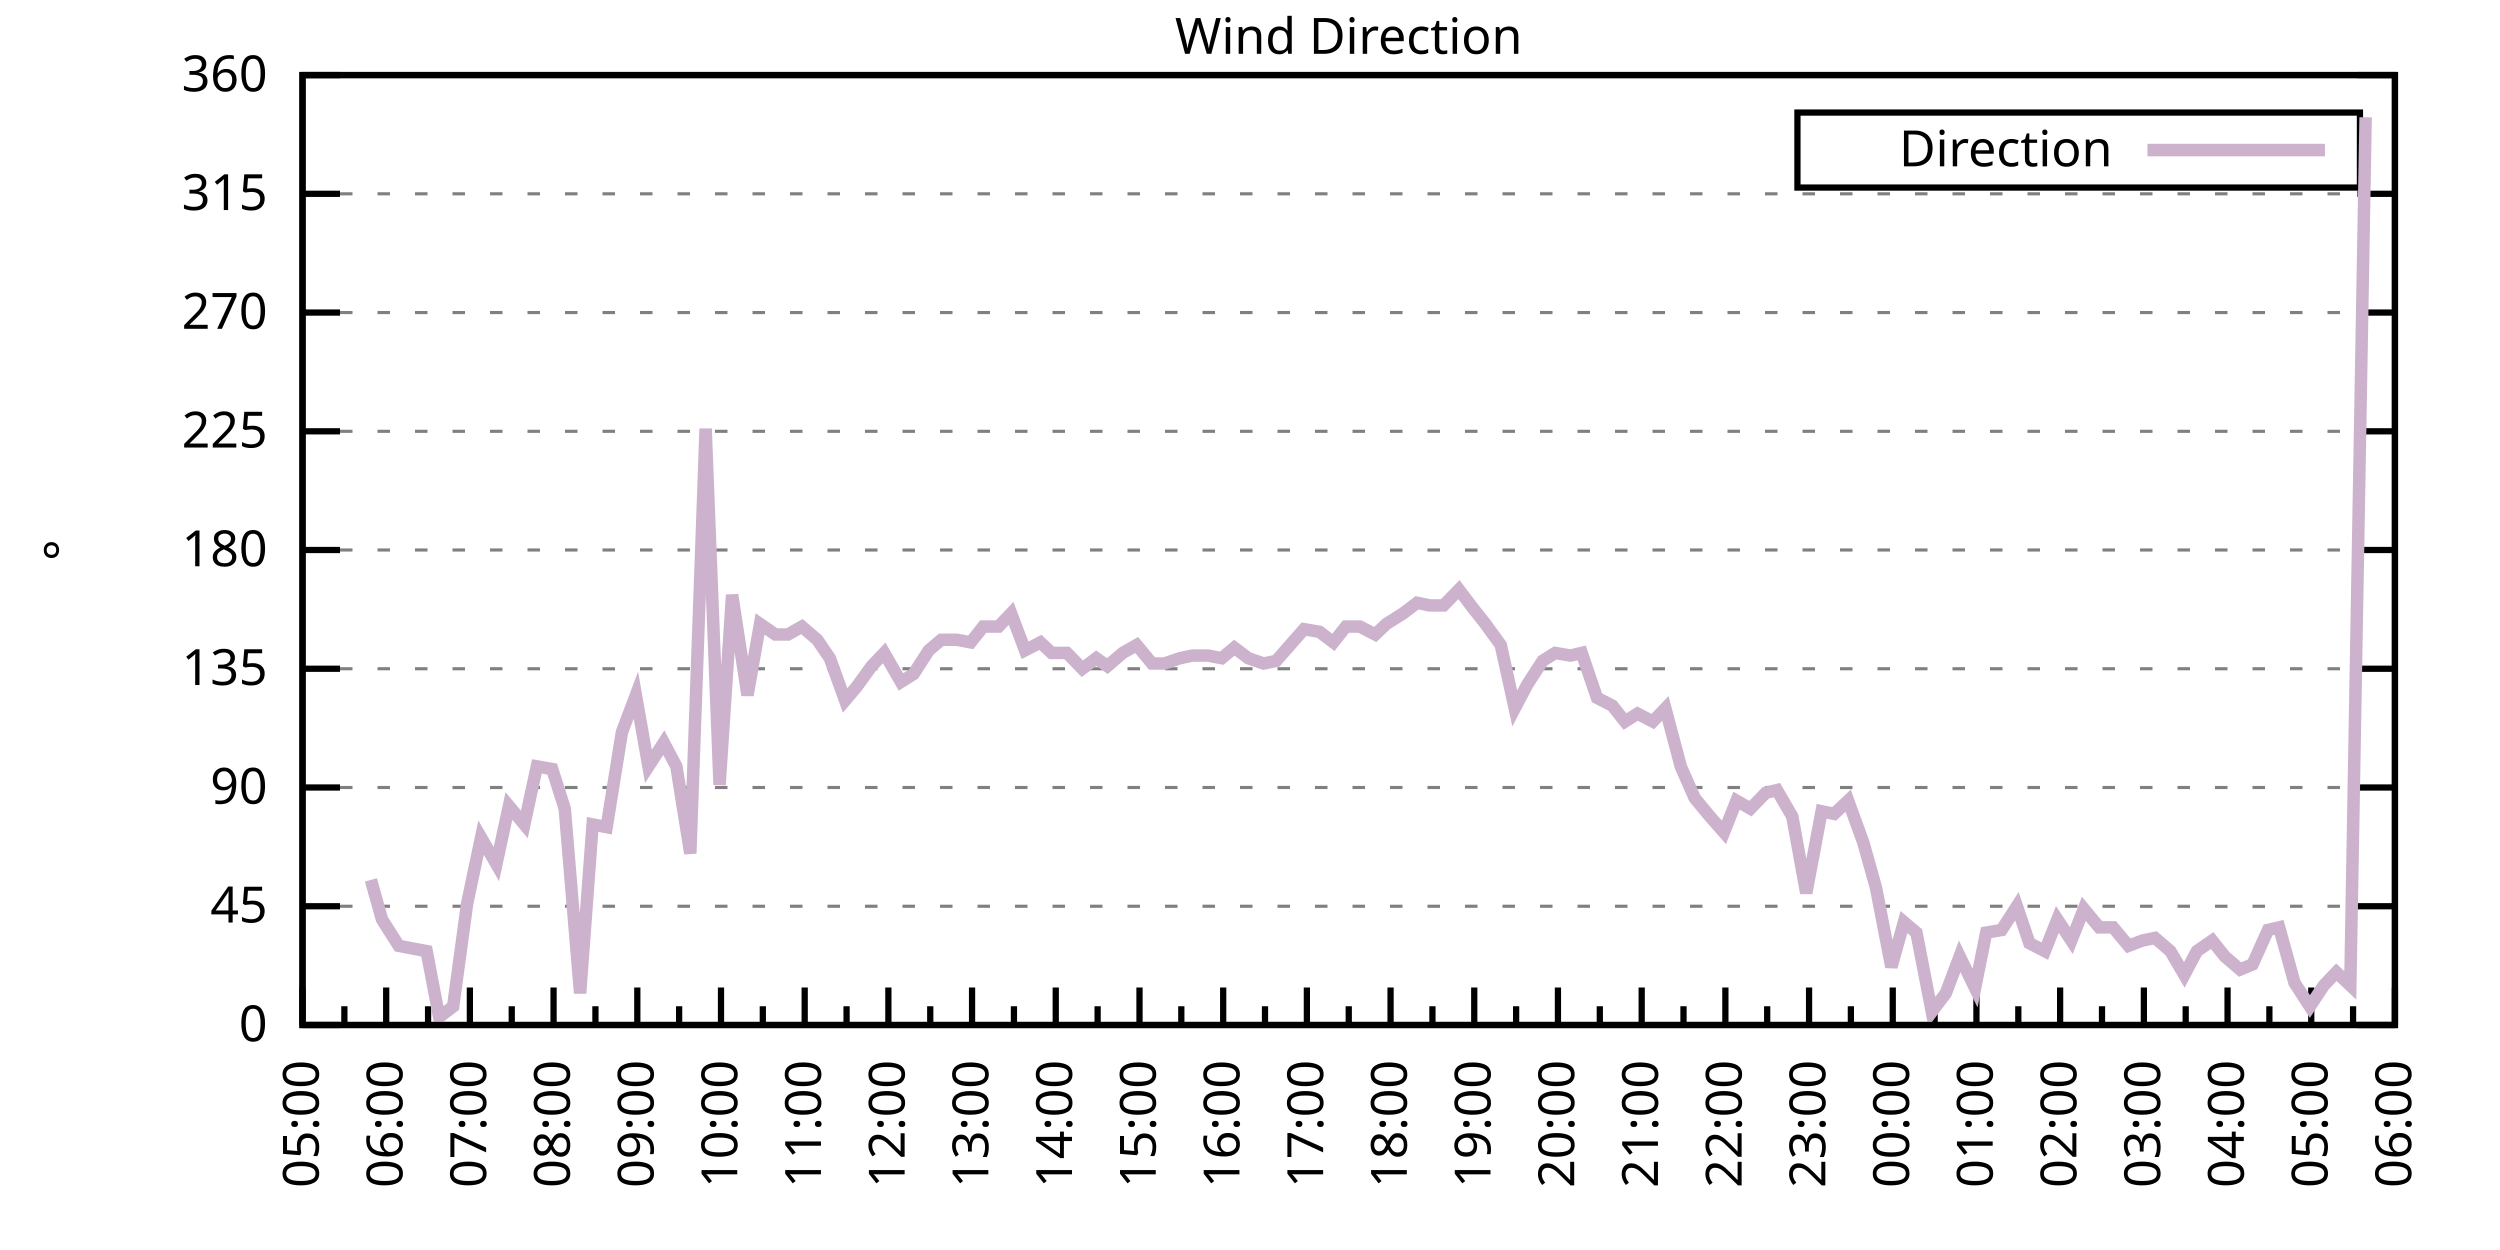
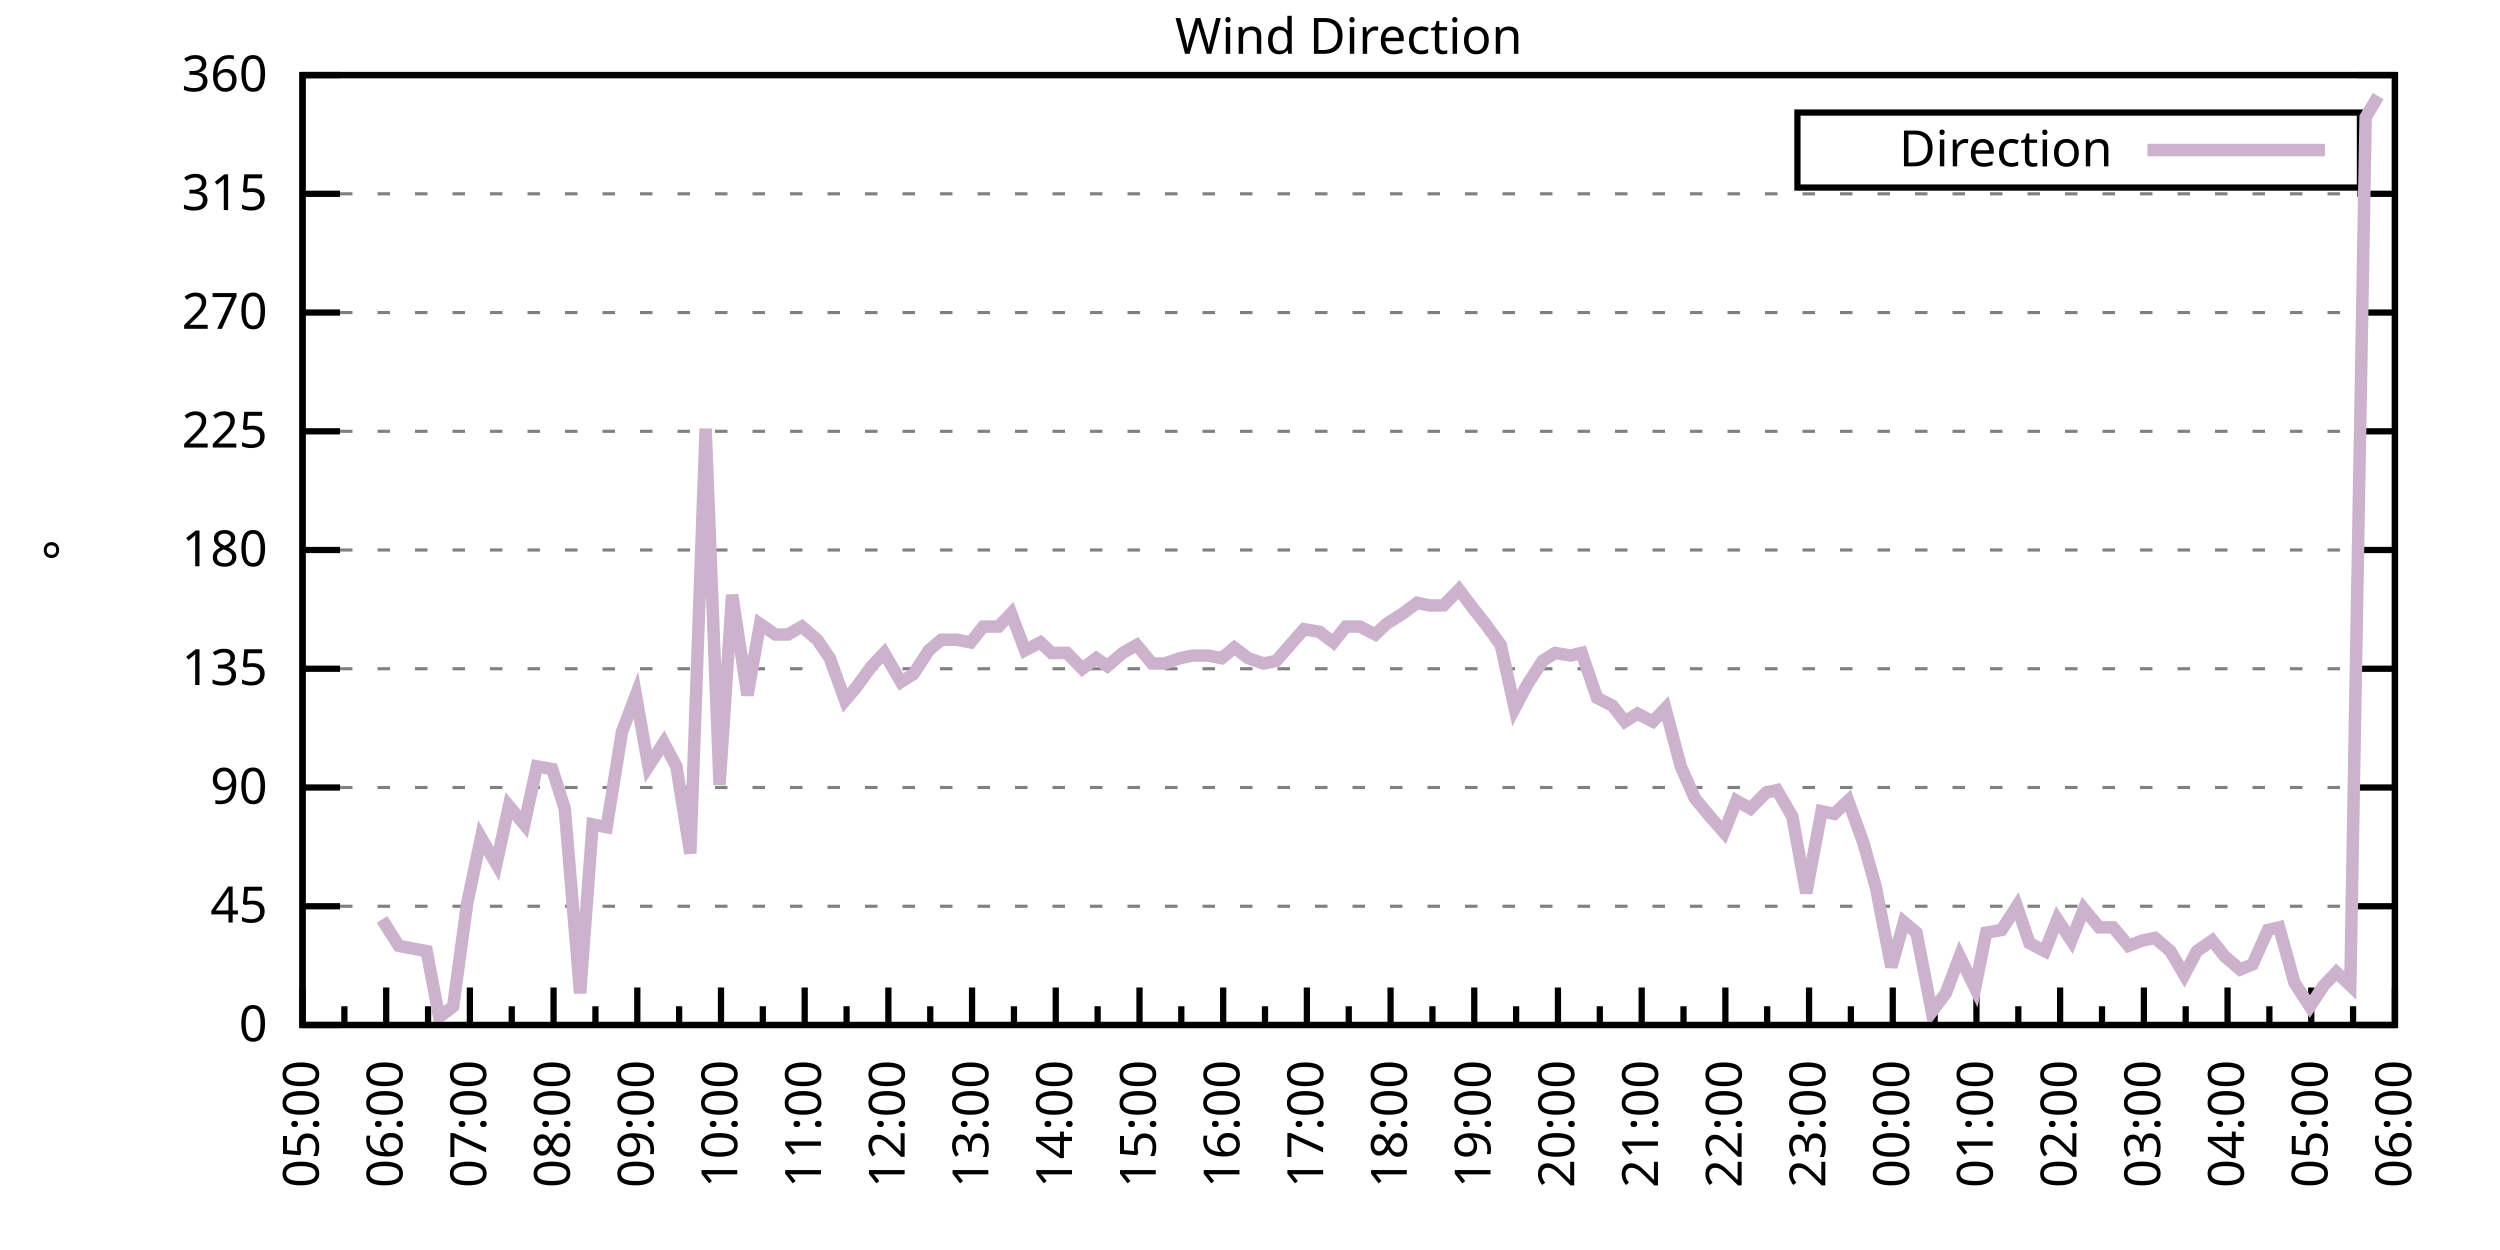
<svg xmlns="http://www.w3.org/2000/svg" xmlns:xlink="http://www.w3.org/1999/xlink" width="400" height="200" viewBox="0 0 400 200">
  <g id="gnuplot_canvas">
    <rect x="0" y="0" width="400" height="200" fill="none" />
    <defs>
      <circle id="gpDot" r="0.5" stroke-width="0.5" stroke="currentColor" />
      <path id="gpPt0" stroke-width="0.333" stroke="currentColor" d="M-1,0 h2 M0,-1 v2" />
      <path id="gpPt1" stroke-width="0.333" stroke="currentColor" d="M-1,-1 L1,1 M1,-1 L-1,1" />
      <path id="gpPt2" stroke-width="0.333" stroke="currentColor" d="M-1,0 L1,0 M0,-1 L0,1 M-1,-1 L1,1 M-1,1 L1,-1" />
      <rect id="gpPt3" stroke-width="0.333" stroke="currentColor" x="-1" y="-1" width="2" height="2" />
      <rect id="gpPt4" stroke-width="0.333" stroke="currentColor" fill="currentColor" x="-1" y="-1" width="2" height="2" />
      <circle id="gpPt5" stroke-width="0.333" stroke="currentColor" cx="0" cy="0" r="1" />
      <use xlink:href="#gpPt5" id="gpPt6" fill="currentColor" stroke="none" />
      <path id="gpPt7" stroke-width="0.333" stroke="currentColor" d="M0,-1.33 L-1.33,0.67 L1.33,0.67 z" />
      <use xlink:href="#gpPt7" id="gpPt8" fill="currentColor" stroke="none" />
      <use xlink:href="#gpPt7" id="gpPt9" stroke="currentColor" transform="rotate(180)" />
      <use xlink:href="#gpPt9" id="gpPt10" fill="currentColor" stroke="none" />
      <use xlink:href="#gpPt3" id="gpPt11" stroke="currentColor" transform="rotate(45)" />
      <use xlink:href="#gpPt11" id="gpPt12" fill="currentColor" stroke="none" />
      <path id="gpPt13" stroke-width="0.333" stroke="currentColor" d="M0,1.330 L1.265,0.411 L0.782,-1.067 L-0.782,-1.076 L-1.265,0.411 z" />
      <use xlink:href="#gpPt13" id="gpPt14" fill="currentColor" stroke="none" />
      <filter id="textbox" filterUnits="objectBoundingBox" x="0" y="0" height="1" width="1">
        <feFlood flood-color="white" flood-opacity="1" result="bgnd" />
        <feComposite in="SourceGraphic" in2="bgnd" operator="atop" />
      </filter>
      <filter id="greybox" filterUnits="objectBoundingBox" x="0" y="0" height="1" width="1">
        <feFlood flood-color="lightgrey" flood-opacity="1" result="grey" />
        <feComposite in="SourceGraphic" in2="grey" operator="atop" />
      </filter>
    </defs>
    <g fill="none" color="white" stroke="currentColor" stroke-width="1.00" stroke-linecap="butt" stroke-linejoin="miter">
</g>
    <g fill="none" color="black" stroke="currentColor" stroke-width="1.00" stroke-linecap="butt" stroke-linejoin="miter">
      <g stroke="none" shape-rendering="crispEdges">
        <polygon fill="rgb(255, 255, 255)" points="48.40,164.00 383.18,164.00 383.18,12.02 48.40,12.02 " />
      </g>
    </g>
    <g fill="none" color="black" stroke="currentColor" stroke-width="1.00" stroke-linecap="butt" stroke-linejoin="miter">
</g>
    <g fill="none" color="black" stroke="black" stroke-width="0.50" stroke-linecap="butt" stroke-linejoin="miter">
</g>
    <g fill="none" color="gray" stroke="currentColor" stroke-width="0.50" stroke-linecap="butt" stroke-linejoin="miter">
      <path stroke="gray" stroke-dasharray="2,4" class="gridline" d="M48.40,164.00 L383.19,164.00  " />
    </g>
    <g fill="none" color="gray" stroke="gray" stroke-width="1.00" stroke-linecap="butt" stroke-linejoin="miter">
</g>
    <g fill="none" color="black" stroke="currentColor" stroke-width="1.00" stroke-linecap="butt" stroke-linejoin="miter">
      <path stroke="black" d="M48.40,164.00 L54.40,164.00 M383.19,164.00 L377.19,164.00  " />
      <g transform="translate(42.80,166.60)" stroke="none" fill="black" font-family="Sans" font-size="8.00" text-anchor="end">
        <text>
          <tspan font-family="Sans"> 0</tspan>
        </text>
      </g>
    </g>
    <g fill="none" color="black" stroke="currentColor" stroke-width="1.00" stroke-linecap="butt" stroke-linejoin="miter">
</g>
    <g fill="none" color="black" stroke="black" stroke-width="0.50" stroke-linecap="butt" stroke-linejoin="miter">
</g>
    <g fill="none" color="gray" stroke="currentColor" stroke-width="0.50" stroke-linecap="butt" stroke-linejoin="miter">
      <path stroke="gray" stroke-dasharray="2,4" class="gridline" d="M48.40,145.00 L383.19,145.00  " />
    </g>
    <g fill="none" color="gray" stroke="gray" stroke-width="1.00" stroke-linecap="butt" stroke-linejoin="miter">
</g>
    <g fill="none" color="black" stroke="currentColor" stroke-width="1.00" stroke-linecap="butt" stroke-linejoin="miter">
      <path stroke="black" d="M48.40,145.00 L54.40,145.00 M383.19,145.00 L377.19,145.00  " />
      <g transform="translate(42.80,147.60)" stroke="none" fill="black" font-family="Sans" font-size="8.00" text-anchor="end">
        <text>
          <tspan font-family="Sans"> 45</tspan>
        </text>
      </g>
    </g>
    <g fill="none" color="black" stroke="currentColor" stroke-width="1.00" stroke-linecap="butt" stroke-linejoin="miter">
</g>
    <g fill="none" color="black" stroke="black" stroke-width="0.50" stroke-linecap="butt" stroke-linejoin="miter">
</g>
    <g fill="none" color="gray" stroke="currentColor" stroke-width="0.50" stroke-linecap="butt" stroke-linejoin="miter">
      <path stroke="gray" stroke-dasharray="2,4" class="gridline" d="M48.40,126.00 L383.19,126.00  " />
    </g>
    <g fill="none" color="gray" stroke="gray" stroke-width="1.00" stroke-linecap="butt" stroke-linejoin="miter">
</g>
    <g fill="none" color="black" stroke="currentColor" stroke-width="1.00" stroke-linecap="butt" stroke-linejoin="miter">
      <path stroke="black" d="M48.40,126.00 L54.40,126.00 M383.19,126.00 L377.19,126.00  " />
      <g transform="translate(42.80,128.60)" stroke="none" fill="black" font-family="Sans" font-size="8.00" text-anchor="end">
        <text>
          <tspan font-family="Sans"> 90</tspan>
        </text>
      </g>
    </g>
    <g fill="none" color="black" stroke="currentColor" stroke-width="1.00" stroke-linecap="butt" stroke-linejoin="miter">
</g>
    <g fill="none" color="black" stroke="black" stroke-width="0.50" stroke-linecap="butt" stroke-linejoin="miter">
</g>
    <g fill="none" color="gray" stroke="currentColor" stroke-width="0.50" stroke-linecap="butt" stroke-linejoin="miter">
      <path stroke="gray" stroke-dasharray="2,4" class="gridline" d="M48.40,107.00 L383.19,107.00  " />
    </g>
    <g fill="none" color="gray" stroke="gray" stroke-width="1.00" stroke-linecap="butt" stroke-linejoin="miter">
</g>
    <g fill="none" color="black" stroke="currentColor" stroke-width="1.00" stroke-linecap="butt" stroke-linejoin="miter">
      <path stroke="black" d="M48.40,107.00 L54.40,107.00 M383.19,107.00 L377.19,107.00  " />
      <g transform="translate(42.80,109.60)" stroke="none" fill="black" font-family="Sans" font-size="8.00" text-anchor="end">
        <text>
          <tspan font-family="Sans"> 135</tspan>
        </text>
      </g>
    </g>
    <g fill="none" color="black" stroke="currentColor" stroke-width="1.00" stroke-linecap="butt" stroke-linejoin="miter">
</g>
    <g fill="none" color="black" stroke="black" stroke-width="0.50" stroke-linecap="butt" stroke-linejoin="miter">
</g>
    <g fill="none" color="gray" stroke="currentColor" stroke-width="0.50" stroke-linecap="butt" stroke-linejoin="miter">
      <path stroke="gray" stroke-dasharray="2,4" class="gridline" d="M48.40,88.00 L383.19,88.00  " />
    </g>
    <g fill="none" color="gray" stroke="gray" stroke-width="1.00" stroke-linecap="butt" stroke-linejoin="miter">
</g>
    <g fill="none" color="black" stroke="currentColor" stroke-width="1.00" stroke-linecap="butt" stroke-linejoin="miter">
      <path stroke="black" d="M48.40,88.00 L54.40,88.00 M383.19,88.00 L377.19,88.00  " />
      <g transform="translate(42.80,90.60)" stroke="none" fill="black" font-family="Sans" font-size="8.00" text-anchor="end">
        <text>
          <tspan font-family="Sans"> 180</tspan>
        </text>
      </g>
    </g>
    <g fill="none" color="black" stroke="currentColor" stroke-width="1.00" stroke-linecap="butt" stroke-linejoin="miter">
</g>
    <g fill="none" color="black" stroke="black" stroke-width="0.50" stroke-linecap="butt" stroke-linejoin="miter">
</g>
    <g fill="none" color="gray" stroke="currentColor" stroke-width="0.50" stroke-linecap="butt" stroke-linejoin="miter">
      <path stroke="gray" stroke-dasharray="2,4" class="gridline" d="M48.40,69.01 L383.19,69.01  " />
    </g>
    <g fill="none" color="gray" stroke="gray" stroke-width="1.00" stroke-linecap="butt" stroke-linejoin="miter">
</g>
    <g fill="none" color="black" stroke="currentColor" stroke-width="1.00" stroke-linecap="butt" stroke-linejoin="miter">
      <path stroke="black" d="M48.40,69.01 L54.40,69.01 M383.19,69.01 L377.19,69.01  " />
      <g transform="translate(42.80,71.61)" stroke="none" fill="black" font-family="Sans" font-size="8.00" text-anchor="end">
        <text>
          <tspan font-family="Sans"> 225</tspan>
        </text>
      </g>
    </g>
    <g fill="none" color="black" stroke="currentColor" stroke-width="1.00" stroke-linecap="butt" stroke-linejoin="miter">
</g>
    <g fill="none" color="black" stroke="black" stroke-width="0.50" stroke-linecap="butt" stroke-linejoin="miter">
</g>
    <g fill="none" color="gray" stroke="currentColor" stroke-width="0.50" stroke-linecap="butt" stroke-linejoin="miter">
      <path stroke="gray" stroke-dasharray="2,4" class="gridline" d="M48.40,50.01 L383.19,50.01  " />
    </g>
    <g fill="none" color="gray" stroke="gray" stroke-width="1.00" stroke-linecap="butt" stroke-linejoin="miter">
</g>
    <g fill="none" color="black" stroke="currentColor" stroke-width="1.00" stroke-linecap="butt" stroke-linejoin="miter">
      <path stroke="black" d="M48.40,50.01 L54.40,50.01 M383.19,50.01 L377.19,50.01  " />
      <g transform="translate(42.80,52.61)" stroke="none" fill="black" font-family="Sans" font-size="8.00" text-anchor="end">
        <text>
          <tspan font-family="Sans"> 270</tspan>
        </text>
      </g>
    </g>
    <g fill="none" color="black" stroke="currentColor" stroke-width="1.00" stroke-linecap="butt" stroke-linejoin="miter">
</g>
    <g fill="none" color="black" stroke="black" stroke-width="0.50" stroke-linecap="butt" stroke-linejoin="miter">
</g>
    <g fill="none" color="gray" stroke="currentColor" stroke-width="0.50" stroke-linecap="butt" stroke-linejoin="miter">
      <path stroke="gray" stroke-dasharray="2,4" class="gridline" d="M48.40,31.01 L383.19,31.01  " />
    </g>
    <g fill="none" color="gray" stroke="gray" stroke-width="1.00" stroke-linecap="butt" stroke-linejoin="miter">
</g>
    <g fill="none" color="black" stroke="currentColor" stroke-width="1.00" stroke-linecap="butt" stroke-linejoin="miter">
      <path stroke="black" d="M48.40,31.01 L54.40,31.01 M383.19,31.01 L377.19,31.01  " />
      <g transform="translate(42.80,33.61)" stroke="none" fill="black" font-family="Sans" font-size="8.00" text-anchor="end">
        <text>
          <tspan font-family="Sans"> 315</tspan>
        </text>
      </g>
    </g>
    <g fill="none" color="black" stroke="currentColor" stroke-width="1.00" stroke-linecap="butt" stroke-linejoin="miter">
</g>
    <g fill="none" color="black" stroke="black" stroke-width="0.50" stroke-linecap="butt" stroke-linejoin="miter">
</g>
    <g fill="none" color="gray" stroke="currentColor" stroke-width="0.50" stroke-linecap="butt" stroke-linejoin="miter">
      <path stroke="gray" stroke-dasharray="2,4" class="gridline" d="M48.40,12.01 L383.19,12.01  " />
    </g>
    <g fill="none" color="gray" stroke="gray" stroke-width="1.00" stroke-linecap="butt" stroke-linejoin="miter">
</g>
    <g fill="none" color="black" stroke="currentColor" stroke-width="1.00" stroke-linecap="butt" stroke-linejoin="miter">
      <path stroke="black" d="M48.40,12.01 L54.40,12.01 M383.19,12.01 L377.19,12.01  " />
      <g transform="translate(42.80,14.61)" stroke="none" fill="black" font-family="Sans" font-size="8.00" text-anchor="end">
        <text>
          <tspan font-family="Sans"> 360</tspan>
        </text>
      </g>
    </g>
    <g fill="none" color="black" stroke="currentColor" stroke-width="1.00" stroke-linecap="butt" stroke-linejoin="miter">
      <path stroke="black" d="M48.40,164.00 L48.40,158.00  " />
      <g transform="translate(51.00,169.60) rotate(270)" stroke="none" fill="black" font-family="Sans" font-size="8.00" text-anchor="end">
        <text>
          <tspan font-family="Sans">05:00</tspan>
        </text>
      </g>
    </g>
    <g fill="none" color="black" stroke="currentColor" stroke-width="1.00" stroke-linecap="butt" stroke-linejoin="miter">
      <path stroke="black" d="M55.10,164.00 L55.10,161.00 M61.79,164.00 L61.79,158.00  " />
      <g transform="translate(64.39,169.60) rotate(270)" stroke="none" fill="black" font-family="Sans" font-size="8.00" text-anchor="end">
        <text>
          <tspan font-family="Sans">06:00</tspan>
        </text>
      </g>
    </g>
    <g fill="none" color="black" stroke="currentColor" stroke-width="1.00" stroke-linecap="butt" stroke-linejoin="miter">
      <path stroke="black" d="M68.49,164.00 L68.49,161.00 M75.18,164.00 L75.18,158.00  " />
      <g transform="translate(77.78,169.60) rotate(270)" stroke="none" fill="black" font-family="Sans" font-size="8.00" text-anchor="end">
        <text>
          <tspan font-family="Sans">07:00</tspan>
        </text>
      </g>
    </g>
    <g fill="none" color="black" stroke="currentColor" stroke-width="1.00" stroke-linecap="butt" stroke-linejoin="miter">
      <path stroke="black" d="M81.88,164.00 L81.88,161.00 M88.57,164.00 L88.57,158.00  " />
      <g transform="translate(91.17,169.60) rotate(270)" stroke="none" fill="black" font-family="Sans" font-size="8.00" text-anchor="end">
        <text>
          <tspan font-family="Sans">08:00</tspan>
        </text>
      </g>
    </g>
    <g fill="none" color="black" stroke="currentColor" stroke-width="1.00" stroke-linecap="butt" stroke-linejoin="miter">
      <path stroke="black" d="M95.27,164.00 L95.27,161.00 M101.97,164.00 L101.97,158.00  " />
      <g transform="translate(104.57,169.60) rotate(270)" stroke="none" fill="black" font-family="Sans" font-size="8.00" text-anchor="end">
        <text>
          <tspan font-family="Sans">09:00</tspan>
        </text>
      </g>
    </g>
    <g fill="none" color="black" stroke="currentColor" stroke-width="1.00" stroke-linecap="butt" stroke-linejoin="miter">
      <path stroke="black" d="M108.66,164.00 L108.66,161.00 M115.36,164.00 L115.36,158.00  " />
      <g transform="translate(117.96,169.60) rotate(270)" stroke="none" fill="black" font-family="Sans" font-size="8.00" text-anchor="end">
        <text>
          <tspan font-family="Sans">10:00</tspan>
        </text>
      </g>
    </g>
    <g fill="none" color="black" stroke="currentColor" stroke-width="1.00" stroke-linecap="butt" stroke-linejoin="miter">
      <path stroke="black" d="M122.05,164.00 L122.05,161.00 M128.75,164.00 L128.75,158.00  " />
      <g transform="translate(131.35,169.60) rotate(270)" stroke="none" fill="black" font-family="Sans" font-size="8.00" text-anchor="end">
        <text>
          <tspan font-family="Sans">11:00</tspan>
        </text>
      </g>
    </g>
    <g fill="none" color="black" stroke="currentColor" stroke-width="1.00" stroke-linecap="butt" stroke-linejoin="miter">
      <path stroke="black" d="M135.45,164.00 L135.45,161.00 M142.14,164.00 L142.14,158.00  " />
      <g transform="translate(144.74,169.60) rotate(270)" stroke="none" fill="black" font-family="Sans" font-size="8.00" text-anchor="end">
        <text>
          <tspan font-family="Sans">12:00</tspan>
        </text>
      </g>
    </g>
    <g fill="none" color="black" stroke="currentColor" stroke-width="1.00" stroke-linecap="butt" stroke-linejoin="miter">
      <path stroke="black" d="M148.84,164.00 L148.84,161.00 M155.53,164.00 L155.53,158.00  " />
      <g transform="translate(158.13,169.60) rotate(270)" stroke="none" fill="black" font-family="Sans" font-size="8.00" text-anchor="end">
        <text>
          <tspan font-family="Sans">13:00</tspan>
        </text>
      </g>
    </g>
    <g fill="none" color="black" stroke="currentColor" stroke-width="1.00" stroke-linecap="butt" stroke-linejoin="miter">
      <path stroke="black" d="M162.23,164.00 L162.23,161.00 M168.92,164.00 L168.92,158.00  " />
      <g transform="translate(171.52,169.60) rotate(270)" stroke="none" fill="black" font-family="Sans" font-size="8.00" text-anchor="end">
        <text>
          <tspan font-family="Sans">14:00</tspan>
        </text>
      </g>
    </g>
    <g fill="none" color="black" stroke="currentColor" stroke-width="1.00" stroke-linecap="butt" stroke-linejoin="miter">
      <path stroke="black" d="M175.62,164.00 L175.62,161.00 M182.32,164.00 L182.32,158.00  " />
      <g transform="translate(184.92,169.60) rotate(270)" stroke="none" fill="black" font-family="Sans" font-size="8.00" text-anchor="end">
        <text>
          <tspan font-family="Sans">15:00</tspan>
        </text>
      </g>
    </g>
    <g fill="none" color="black" stroke="currentColor" stroke-width="1.00" stroke-linecap="butt" stroke-linejoin="miter">
      <path stroke="black" d="M189.01,164.00 L189.01,161.00 M195.71,164.00 L195.71,158.00  " />
      <g transform="translate(198.31,169.60) rotate(270)" stroke="none" fill="black" font-family="Sans" font-size="8.00" text-anchor="end">
        <text>
          <tspan font-family="Sans">16:00</tspan>
        </text>
      </g>
    </g>
    <g fill="none" color="black" stroke="currentColor" stroke-width="1.00" stroke-linecap="butt" stroke-linejoin="miter">
      <path stroke="black" d="M202.40,164.00 L202.40,161.00 M209.10,164.00 L209.10,158.00  " />
      <g transform="translate(211.70,169.60) rotate(270)" stroke="none" fill="black" font-family="Sans" font-size="8.00" text-anchor="end">
        <text>
          <tspan font-family="Sans">17:00</tspan>
        </text>
      </g>
    </g>
    <g fill="none" color="black" stroke="currentColor" stroke-width="1.00" stroke-linecap="butt" stroke-linejoin="miter">
      <path stroke="black" d="M215.80,164.00 L215.80,161.00 M222.49,164.00 L222.49,158.00  " />
      <g transform="translate(225.09,169.60) rotate(270)" stroke="none" fill="black" font-family="Sans" font-size="8.00" text-anchor="end">
        <text>
          <tspan font-family="Sans">18:00</tspan>
        </text>
      </g>
    </g>
    <g fill="none" color="black" stroke="currentColor" stroke-width="1.00" stroke-linecap="butt" stroke-linejoin="miter">
      <path stroke="black" d="M229.19,164.00 L229.19,161.00 M235.88,164.00 L235.88,158.00  " />
      <g transform="translate(238.48,169.60) rotate(270)" stroke="none" fill="black" font-family="Sans" font-size="8.00" text-anchor="end">
        <text>
          <tspan font-family="Sans">19:00</tspan>
        </text>
      </g>
    </g>
    <g fill="none" color="black" stroke="currentColor" stroke-width="1.00" stroke-linecap="butt" stroke-linejoin="miter">
      <path stroke="black" d="M242.58,164.00 L242.58,161.00 M249.27,164.00 L249.27,158.00  " />
      <g transform="translate(251.87,169.60) rotate(270)" stroke="none" fill="black" font-family="Sans" font-size="8.00" text-anchor="end">
        <text>
          <tspan font-family="Sans">20:00</tspan>
        </text>
      </g>
    </g>
    <g fill="none" color="black" stroke="currentColor" stroke-width="1.00" stroke-linecap="butt" stroke-linejoin="miter">
      <path stroke="black" d="M255.97,164.00 L255.97,161.00 M262.67,164.00 L262.67,158.00  " />
      <g transform="translate(265.27,169.60) rotate(270)" stroke="none" fill="black" font-family="Sans" font-size="8.00" text-anchor="end">
        <text>
          <tspan font-family="Sans">21:00</tspan>
        </text>
      </g>
    </g>
    <g fill="none" color="black" stroke="currentColor" stroke-width="1.00" stroke-linecap="butt" stroke-linejoin="miter">
      <path stroke="black" d="M269.36,164.00 L269.36,161.00 M276.06,164.00 L276.06,158.00  " />
      <g transform="translate(278.66,169.60) rotate(270)" stroke="none" fill="black" font-family="Sans" font-size="8.00" text-anchor="end">
        <text>
          <tspan font-family="Sans">22:00</tspan>
        </text>
      </g>
    </g>
    <g fill="none" color="black" stroke="currentColor" stroke-width="1.00" stroke-linecap="butt" stroke-linejoin="miter">
      <path stroke="black" d="M282.75,164.00 L282.75,161.00 M289.45,164.00 L289.45,158.00  " />
      <g transform="translate(292.05,169.60) rotate(270)" stroke="none" fill="black" font-family="Sans" font-size="8.00" text-anchor="end">
        <text>
          <tspan font-family="Sans">23:00</tspan>
        </text>
      </g>
    </g>
    <g fill="none" color="black" stroke="currentColor" stroke-width="1.00" stroke-linecap="butt" stroke-linejoin="miter">
      <path stroke="black" d="M296.14,164.00 L296.14,161.00 M302.84,164.00 L302.84,158.00  " />
      <g transform="translate(305.44,169.60) rotate(270)" stroke="none" fill="black" font-family="Sans" font-size="8.00" text-anchor="end">
        <text>
          <tspan font-family="Sans">00:00</tspan>
        </text>
      </g>
    </g>
    <g fill="none" color="black" stroke="currentColor" stroke-width="1.00" stroke-linecap="butt" stroke-linejoin="miter">
      <path stroke="black" d="M309.54,164.00 L309.54,161.00 M316.23,164.00 L316.23,158.00  " />
      <g transform="translate(318.83,169.60) rotate(270)" stroke="none" fill="black" font-family="Sans" font-size="8.00" text-anchor="end">
        <text>
          <tspan font-family="Sans">01:00</tspan>
        </text>
      </g>
    </g>
    <g fill="none" color="black" stroke="currentColor" stroke-width="1.00" stroke-linecap="butt" stroke-linejoin="miter">
      <path stroke="black" d="M322.93,164.00 L322.93,161.00 M329.62,164.00 L329.62,158.00  " />
      <g transform="translate(332.22,169.60) rotate(270)" stroke="none" fill="black" font-family="Sans" font-size="8.00" text-anchor="end">
        <text>
          <tspan font-family="Sans">02:00</tspan>
        </text>
      </g>
    </g>
    <g fill="none" color="black" stroke="currentColor" stroke-width="1.00" stroke-linecap="butt" stroke-linejoin="miter">
      <path stroke="black" d="M336.32,164.00 L336.32,161.00 M343.02,164.00 L343.02,158.00  " />
      <g transform="translate(345.62,169.60) rotate(270)" stroke="none" fill="black" font-family="Sans" font-size="8.00" text-anchor="end">
        <text>
          <tspan font-family="Sans">03:00</tspan>
        </text>
      </g>
    </g>
    <g fill="none" color="black" stroke="currentColor" stroke-width="1.00" stroke-linecap="butt" stroke-linejoin="miter">
      <path stroke="black" d="M349.71,164.00 L349.71,161.00 M356.41,164.00 L356.41,158.00  " />
      <g transform="translate(359.01,169.60) rotate(270)" stroke="none" fill="black" font-family="Sans" font-size="8.00" text-anchor="end">
        <text>
          <tspan font-family="Sans">04:00</tspan>
        </text>
      </g>
    </g>
    <g fill="none" color="black" stroke="currentColor" stroke-width="1.00" stroke-linecap="butt" stroke-linejoin="miter">
      <path stroke="black" d="M363.10,164.00 L363.10,161.00 M369.80,164.00 L369.80,158.00  " />
      <g transform="translate(372.40,169.60) rotate(270)" stroke="none" fill="black" font-family="Sans" font-size="8.00" text-anchor="end">
        <text>
          <tspan font-family="Sans">05:00</tspan>
        </text>
      </g>
    </g>
    <g fill="none" color="black" stroke="currentColor" stroke-width="1.00" stroke-linecap="butt" stroke-linejoin="miter">
      <path stroke="black" d="M376.49,164.00 L376.49,161.00 M383.19,164.00 L383.19,158.00  " />
      <g transform="translate(385.79,169.60) rotate(270)" stroke="none" fill="black" font-family="Sans" font-size="8.00" text-anchor="end">
        <text>
          <tspan font-family="Sans">06:00</tspan>
        </text>
      </g>
    </g>
    <g fill="none" color="black" stroke="currentColor" stroke-width="1.00" stroke-linecap="butt" stroke-linejoin="miter">
</g>
    <g fill="none" color="black" stroke="currentColor" stroke-width="1.00" stroke-linecap="butt" stroke-linejoin="miter">
      <path stroke="black" d="M48.40,12.01 L48.40,164.00 L383.19,164.00 L383.19,12.01 L48.40,12.01 Z  " />
    </g>
    <g fill="none" color="black" stroke="currentColor" stroke-width="1.00" stroke-linecap="butt" stroke-linejoin="miter">
      <g transform="translate(12.80,88.01) rotate(270)" stroke="none" fill="black" font-family="Sans" font-size="8.00" text-anchor="middle">
        <text>
          <tspan font-family="Sans">°</tspan>
        </text>
      </g>
    </g>
    <g fill="none" color="black" stroke="currentColor" stroke-width="1.00" stroke-linecap="butt" stroke-linejoin="miter">
</g>
    <g fill="none" color="black" stroke="currentColor" stroke-width="1.00" stroke-linecap="butt" stroke-linejoin="miter">
      <path stroke="black" d="M287.59,30.01 L287.59,18.01 L377.59,18.01 L377.59,30.01 L287.59,30.01 Z  " />
    </g>
    <g id="Wind_direction_plot_1">
      <g fill="none" color="white" stroke="black" stroke-width="2.00" stroke-linecap="butt" stroke-linejoin="miter">
</g>
      <g fill="none" color="black" stroke="currentColor" stroke-width="2.00" stroke-linecap="butt" stroke-linejoin="miter">
        <g transform="translate(337.99,26.61)" stroke="none" fill="black" font-family="Sans" font-size="8.00" text-anchor="end">
          <text>
            <tspan font-family="Sans">Direction</tspan>
          </text>
        </g>
      </g>
      <g fill="none" color="black" stroke="currentColor" stroke-width="2.00" stroke-linecap="butt" stroke-linejoin="miter">
-         <path stroke="rgb(204, 178, 204)" d="M343.59,24.01 L371.99,24.01 M59.34,140.78 L61.12,147.11 L63.80,151.33 L66.03,151.76 L68.26,152.18 L70.27,162.73   L72.50,161.04 L74.74,144.58 L76.97,134.02 L79.42,138.25 L81.43,128.96 L83.89,131.91 L85.90,122.62 L88.35,123.05   L90.36,129.38 L92.82,158.93 L94.82,131.91 L97.06,132.34 L99.51,117.14 L101.74,111.23 L103.75,122.62 L106.21,118.83   L108.22,122.62 L110.45,136.56 L112.90,68.58 L115.13,125.58 L117.14,95.18 L119.60,111.23 L121.61,99.83 L124.06,101.52   L126.07,101.52 L128.30,100.25 L130.76,102.36 L132.77,105.31 L135.22,112.07 L137.01,109.96 L139.46,106.58 L141.47,104.47   L144.15,109.11 L146.16,107.85 L148.61,104.05 L150.62,102.36 L153.08,102.36 L155.31,102.78 L157.32,100.25 L159.77,100.25   L161.78,98.14 L164.01,104.05 L166.47,102.78 L168.25,104.47 L170.71,104.47 L173.17,107.00 L175.40,105.31 L177.18,106.58   L179.64,104.47 L181.87,103.20 L184.32,106.16 L186.33,106.16 L188.79,105.31 L190.80,104.89 L193.25,104.89 L195.48,105.31   L197.49,103.63 L199.73,105.31 L202.18,106.16 L204.19,105.74 L206.42,103.20 L208.65,100.67 L211.11,101.09 L213.34,102.78   L215.35,100.25 L217.58,100.25 L220.04,101.52 L221.82,99.83 L224.50,98.14 L226.73,96.45 L228.74,96.87 L230.97,96.87   L233.43,94.34 L235.66,97.29 L237.67,99.83 L240.12,103.20 L242.36,113.34 L244.36,109.54 L246.82,105.74 L248.83,104.47   L251.28,104.89 L253.07,104.47 L255.52,111.65 L257.98,112.91 L259.99,115.45 L262.00,114.18 L264.45,115.45 L266.46,113.34   L268.92,122.62 L271.15,127.69 L273.60,130.65 L275.83,133.18 L277.84,128.11 L280.07,129.38 L282.53,126.85 L284.32,126.42   L286.77,130.65 L289.00,142.89 L291.46,129.80 L293.47,130.22 L295.70,128.11 L298.15,134.87 L300.16,142.05 L302.62,154.71   L304.63,147.53 L306.63,149.22 L309.09,161.89 L311.32,158.93 L313.55,153.02 L316.01,158.09 L317.79,149.22 L320.25,148.80   L322.70,145.00 L324.71,150.91 L327.17,152.18 L329.18,147.11 L331.41,150.49 L333.42,145.42 L335.87,148.38 L338.10,148.38   L340.56,151.33 L342.79,150.49 L344.80,150.07 L347.26,152.18 L349.49,155.98 L351.50,152.18 L353.95,150.49 L355.96,153.02   L358.42,155.13 L360.42,154.29 L362.88,148.80 L364.66,148.38 L367.12,157.24 L369.58,161.04 L371.81,157.67 L373.82,155.56   L376.05,157.67 L378.50,18.77  " />
+         <path stroke="rgb(204, 178, 204)" d="M343.59,24.01 L371.99,24.01 M61.12,147.11 L63.80,151.33 L66.03,151.76 L68.26,152.18 L70.27,162.73 L72.50,161.04   L74.74,144.58 L76.97,134.02 L79.42,138.25 L81.43,128.96 L83.89,131.91 L85.90,122.62 L88.35,123.05 L90.36,129.38   L92.82,158.93 L94.82,131.91 L97.06,132.34 L99.51,117.14 L101.74,111.23 L103.75,122.62 L106.21,118.83 L108.22,122.62   L110.45,136.56 L112.90,68.58 L115.13,125.58 L117.14,95.18 L119.60,111.23 L121.61,99.83 L124.06,101.52 L126.07,101.52   L128.30,100.25 L130.76,102.36 L132.77,105.31 L135.22,112.07 L137.01,109.96 L139.46,106.58 L141.47,104.47 L144.15,109.11   L146.16,107.85 L148.61,104.05 L150.62,102.36 L153.08,102.36 L155.31,102.78 L157.32,100.25 L159.77,100.25 L161.78,98.14   L164.01,104.05 L166.47,102.78 L168.25,104.47 L170.71,104.47 L173.17,107.00 L175.40,105.31 L177.18,106.58 L179.64,104.47   L181.87,103.20 L184.32,106.16 L186.33,106.16 L188.79,105.31 L190.80,104.89 L193.25,104.89 L195.48,105.31 L197.49,103.63   L199.73,105.31 L202.18,106.16 L204.19,105.74 L206.42,103.20 L208.65,100.67 L211.11,101.09 L213.34,102.78 L215.35,100.25   L217.58,100.25 L220.04,101.52 L221.82,99.83 L224.50,98.14 L226.73,96.45 L228.74,96.87 L230.97,96.87 L233.43,94.34   L235.66,97.29 L237.67,99.83 L240.12,103.20 L242.36,113.34 L244.36,109.54 L246.82,105.74 L248.83,104.47 L251.28,104.89   L253.07,104.47 L255.52,111.65 L257.98,112.91 L259.99,115.45 L262.00,114.18 L264.45,115.45 L266.46,113.34 L268.92,122.62   L271.15,127.69 L273.60,130.65 L275.83,133.18 L277.84,128.11 L280.07,129.38 L282.53,126.85 L284.32,126.42 L286.77,130.65   L289.00,142.89 L291.46,129.80 L293.47,130.22 L295.70,128.11 L298.15,134.87 L300.16,142.05 L302.62,154.71 L304.63,147.53   L306.63,149.22 L309.09,161.89 L311.32,158.93 L313.55,153.02 L316.01,158.09 L317.79,149.22 L320.25,148.80 L322.70,145.00   L324.71,150.91 L327.17,152.18 L329.18,147.11 L331.41,150.49 L333.42,145.42 L335.87,148.38 L338.10,148.38 L340.56,151.33   L342.79,150.49 L344.80,150.07 L347.26,152.18 L349.49,155.98 L351.50,152.18 L353.95,150.49 L355.96,153.02 L358.42,155.13   L360.42,154.29 L362.88,148.80 L364.66,148.38 L367.12,157.24 L369.58,161.04 L371.81,157.67 L373.82,155.56 L376.05,157.67   L378.50,18.77 L380.51,15.39  " />
      </g>
    </g>
    <g fill="none" color="black" stroke="currentColor" stroke-width="2.00" stroke-linecap="butt" stroke-linejoin="miter">
</g>
    <g fill="none" color="black" stroke="black" stroke-width="1.00" stroke-linecap="butt" stroke-linejoin="miter">
</g>
    <g fill="none" color="black" stroke="currentColor" stroke-width="1.00" stroke-linecap="butt" stroke-linejoin="miter">
      <path stroke="black" d="M48.40,12.01 L48.40,164.00 L383.19,164.00 L383.19,12.01 L48.40,12.01 Z  " />
    </g>
    <g fill="none" color="black" stroke="currentColor" stroke-width="1.00" stroke-linecap="butt" stroke-linejoin="miter">
      <g transform="translate(215.79,8.61)" stroke="none" fill="black" font-family="Sans" font-size="8.00" text-anchor="middle">
        <text>
          <tspan font-family="Sans">Wind Direction</tspan>
        </text>
      </g>
    </g>
    <g fill="none" color="black" stroke="currentColor" stroke-width="1.00" stroke-linecap="butt" stroke-linejoin="miter">
</g>
  </g>
</svg>
